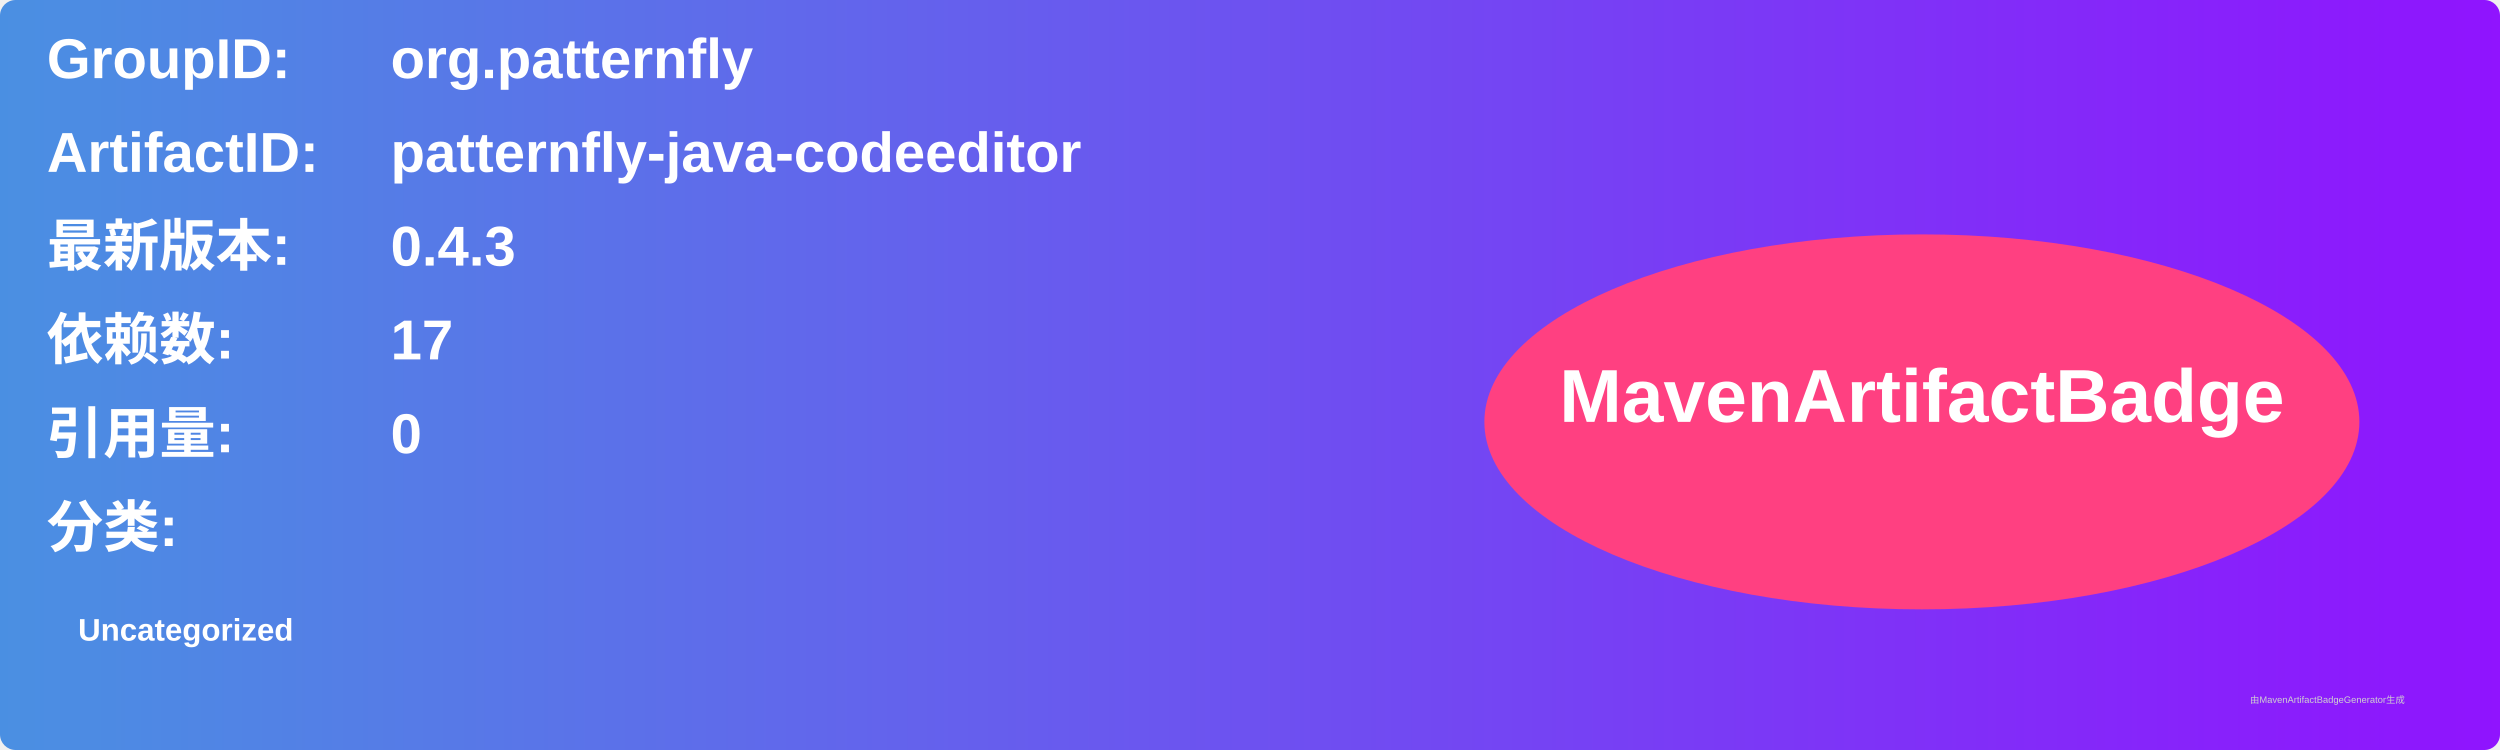
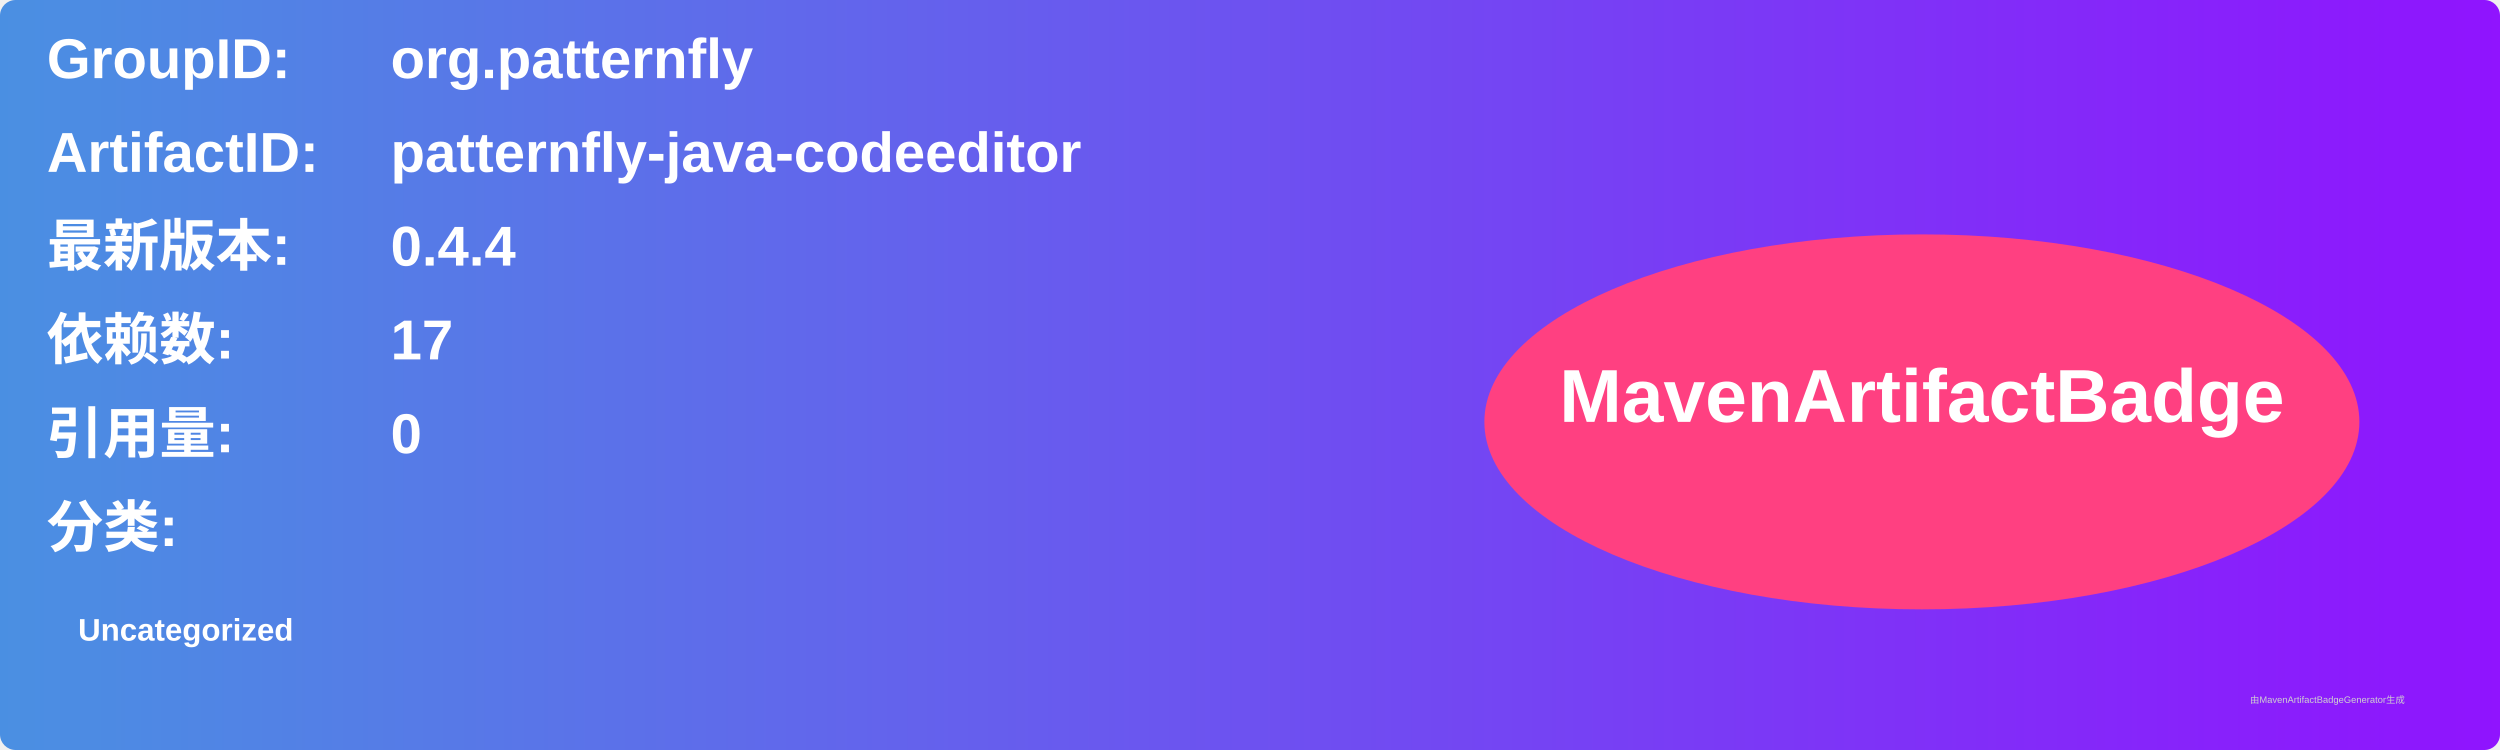
<svg xmlns="http://www.w3.org/2000/svg" width="800" height="240" viewBox="0 0 800 240">
  <linearGradient id="grad" x1="0%" y1="0%" x2="100%" y2="0%">
    <stop offset="0%" stop-color="#4a90e2" />
    <stop offset="100%" stop-color="#9013fe" />
  </linearGradient>
  <rect width="100%" height="100%" rx="5" ry="5" fill="url(#grad)" />
  <g transform="translate(15, 15)">
    <text x="0" y="10" font-family="Arial" font-size="18" fill="white" font-weight="bold" width="260">GroupID:</text>
    <text x="110" y="10" font-family="Arial" font-size="18" fill="white" font-weight="bold" width="460">org.patternfly</text>
    <text x="0" y="40" font-family="Arial" font-size="18" fill="white" font-weight="bold" width="260">ArtifactID:</text>
    <text x="110" y="40" font-family="Arial" font-size="18" fill="white" font-weight="bold" width="460">patternfly-java-codeeditor</text>
    <text x="0" y="70" font-family="Arial" font-size="18" fill="white" font-weight="bold">最新版本:</text>
    <text x="110" y="70" font-family="Arial" font-size="18" fill="white" font-weight="bold">
-       <tspan font-weight="bold">0.4.3</tspan>
+       <tspan font-weight="bold">0.4.4</tspan>
    </text>
    <text x="0" y="100" font-family="Arial" font-size="18" fill="white" font-weight="bold">依赖数: </text>
    <text x="110" y="100" font-family="Arial" font-size="18" fill="white">
      <tspan font-weight="bold">17</tspan>
    </text>
    <text x="0" y="130" font-family="Arial" font-size="18" fill="white" font-weight="bold">引用量: </text>
    <text x="110" y="130" font-family="Arial" font-size="18" fill="white">
      <tspan font-weight="bold">0</tspan>
    </text>
    <text x="0" y="160" font-family="Arial" font-size="18" fill="white" font-weight="bold">分类:</text>
    <text x="10" y="190" font-family="Arial" font-size="10" fill="white">
      <tspan font-weight="bold">Uncategorized</tspan>
    </text>
    <ellipse cx="600" cy="120" rx="140" ry="60" fill="#ff4081" />
    <text x="600" y="120" text-anchor="middle" font-family="Arial" font-size="24" fill="white" font-weight="bold">MavenArtifactBadge</text>
  </g>
  <text x="720" y="225" font-family="Arial" font-size="3" fill="#d0d0d0">由MavenArtifactBadgeGenerator生成</text>
</svg>
